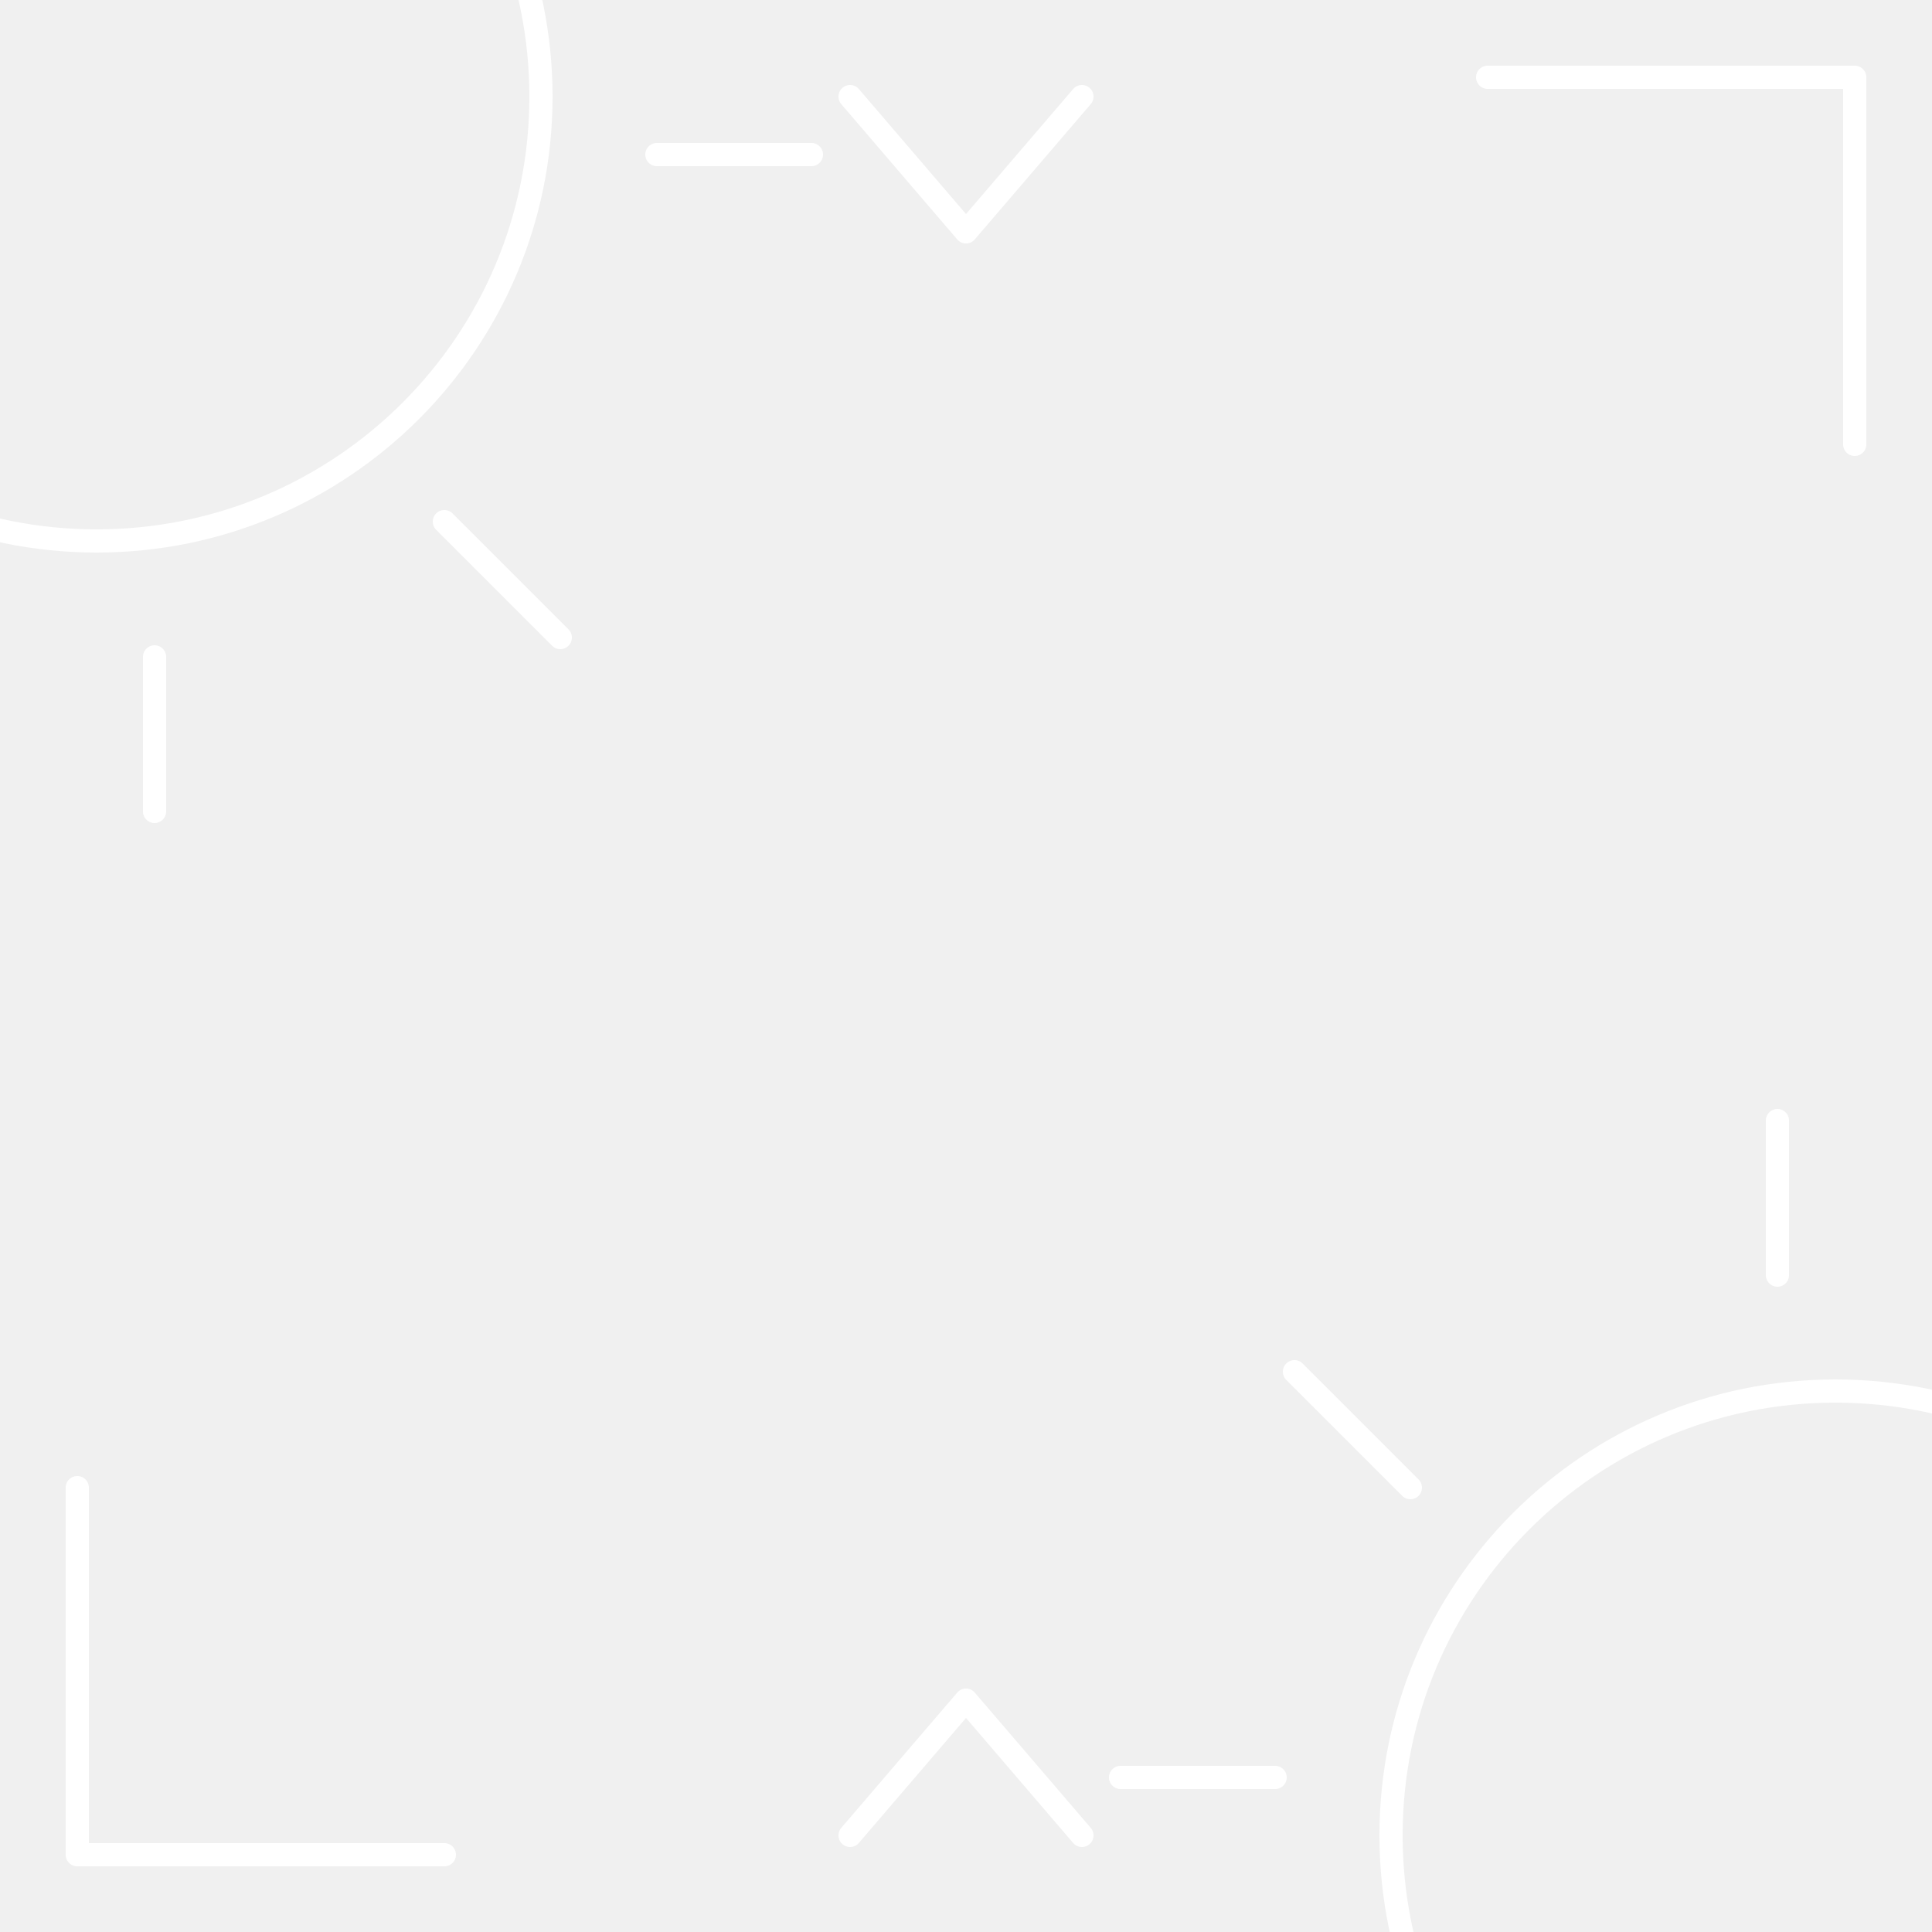
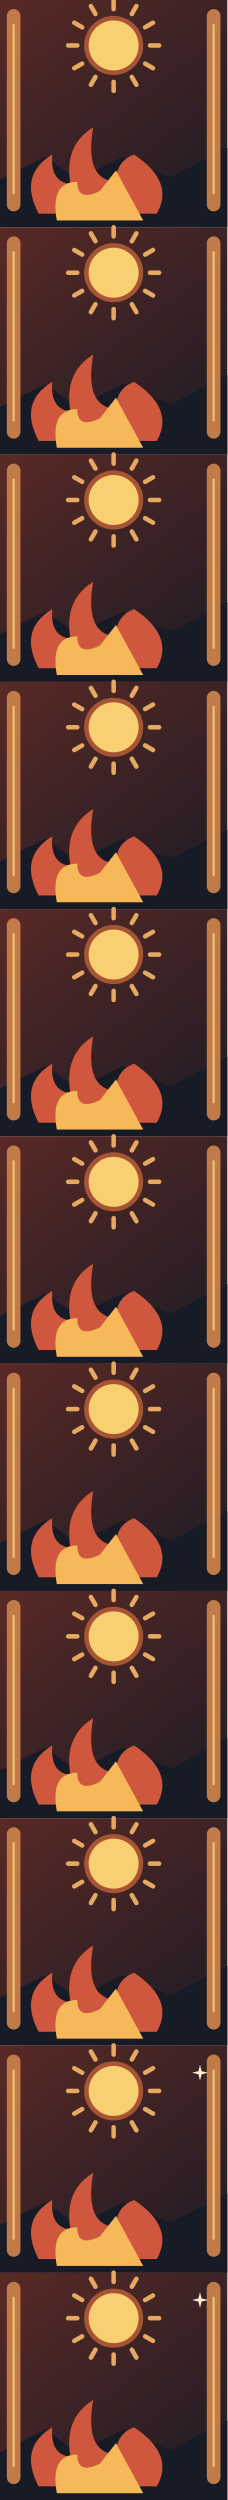
- <svg xmlns="http://www.w3.org/2000/svg" viewBox="0 0 100 100">
-   <g fill="none" stroke="white" stroke-width="1.2" stroke-linecap="round" stroke-linejoin="round">
-     <circle cx="5" cy="5" r="23" />
-     <circle cx="95" cy="95" r="23" />
-     <path d="M8 34v8m15-15 6 6m5-25h8M66 92h-8m15-15-6-6m25-5v-8M4 77v19h19M77 4h19v19" />
-     <path d="m44 5 6 7 6-7m-12 90 6-7 6 7" />
+ <svg xmlns="http://www.w3.org/2000/svg" viewBox="0 0 100 1100">
+   <defs>
+     <linearGradient id="b0" x2=".8" y2="1">
+       <stop stop-color="#592925" />
+       <stop offset="1" stop-color="#201c25" />
+     </linearGradient>
+     <linearGradient id="b1" x2=".8" y2="1">
+       <stop stop-color="#592925" />
+       <stop offset="1" stop-color="#201c25" />
+     </linearGradient>
+     <linearGradient id="b2" x2=".8" y2="1">
+       <stop stop-color="#592925" />
+       <stop offset="1" stop-color="#201c25" />
+     </linearGradient>
+     <linearGradient id="b3" x2=".8" y2="1">
+       <stop stop-color="#592925" />
+       <stop offset="1" stop-color="#201c25" />
+     </linearGradient>
+     <linearGradient id="b4" x2=".8" y2="1">
+       <stop stop-color="#592925" />
+       <stop offset="1" stop-color="#201c25" />
+     </linearGradient>
+     <linearGradient id="b5" x2=".8" y2="1">
+       <stop stop-color="#592925" />
+       <stop offset="1" stop-color="#201c25" />
+     </linearGradient>
+     <linearGradient id="b6" x2=".8" y2="1">
+       <stop stop-color="#592925" />
+       <stop offset="1" stop-color="#201c25" />
+     </linearGradient>
+     <linearGradient id="b7" x2=".8" y2="1">
+       <stop stop-color="#592925" />
+       <stop offset="1" stop-color="#201c25" />
+     </linearGradient>
+     <linearGradient id="b8" x2=".8" y2="1">
+       <stop stop-color="#592925" />
+       <stop offset="1" stop-color="#201c25" />
+     </linearGradient>
+     <linearGradient id="b9" x2=".8" y2="1">
+       <stop stop-color="#592925" />
+       <stop offset="1" stop-color="#201c25" />
+     </linearGradient>
+     <linearGradient id="b10" x2=".8" y2="1">
+       <stop stop-color="#592925" />
+       <stop offset="1" stop-color="#201c25" />
+     </linearGradient>
+   </defs>
+   <g transform="translate(0 0)">
+     <rect x="0" y="0" width="100" height="100" rx="0" fill="url(#b0)" stroke="none" stroke-width="1" />
+     <path d="M0 79 20 69l14 10 20-10 21 9 25-13v35H0z" fill="#171b25" stroke="none" stroke-width="1" stroke-linejoin="round" stroke-linecap="round" opacity="1" />
+     <path d="M6 7v83" fill="none" stroke="#c07b48" stroke-width="6" stroke-linejoin="round" stroke-linecap="round" opacity="1" />
+     <path d="M6 11v74" fill="none" stroke="#efbd73" stroke-width="1" stroke-linejoin="round" stroke-linecap="round" opacity="1" />
+     <path d="M94 7v83" fill="none" stroke="#c07b48" stroke-width="6" stroke-linejoin="round" stroke-linecap="round" opacity="1" />
+     <path d="M94 11v74" fill="none" stroke="#efbd73" stroke-width="1" stroke-linejoin="round" stroke-linecap="round" opacity="1" />
+     <circle cx="50" cy="20" r="12" fill="#f8cf71" stroke="#a65433" stroke-width="2" />
+     <path d="M66.0 20.0l4.0 0.0" fill="none" stroke="#e6a961" stroke-width="2" stroke-linejoin="round" stroke-linecap="round" opacity="1" />
+     <path d="M63.856 28.0l3.464 2" fill="none" stroke="#e6a961" stroke-width="2" stroke-linejoin="round" stroke-linecap="round" opacity="1" />
+     <path d="M58.0 33.856l2 3.464" fill="none" stroke="#e6a961" stroke-width="2" stroke-linejoin="round" stroke-linecap="round" opacity="1" />
+     <path d="M50.0 36.0l2.4492935982947064e-16 4.0" fill="none" stroke="#e6a961" stroke-width="2" stroke-linejoin="round" stroke-linecap="round" opacity="1" />
+     <path d="M42.0 33.856l-2 3.464" fill="none" stroke="#e6a961" stroke-width="2" stroke-linejoin="round" stroke-linecap="round" opacity="1" />
+     <path d="M36.144 28.0l-3.464 2" fill="none" stroke="#e6a961" stroke-width="2" stroke-linejoin="round" stroke-linecap="round" opacity="1" />
+     <path d="M34.0 20l-4.0 4.898587196589413e-16" fill="none" stroke="#e6a961" stroke-width="2" stroke-linejoin="round" stroke-linecap="round" opacity="1" />
+     <path d="M36.144 12l-3.464 -2" fill="none" stroke="#e6a961" stroke-width="2" stroke-linejoin="round" stroke-linecap="round" opacity="1" />
+     <path d="M42 6.144l-2 -3.464" fill="none" stroke="#e6a961" stroke-width="2" stroke-linejoin="round" stroke-linecap="round" opacity="1" />
+     <path d="M50.0 4.0l-7.347880794884119e-16 -4.0" fill="none" stroke="#e6a961" stroke-width="2" stroke-linejoin="round" stroke-linecap="round" opacity="1" />
+     <path d="M58.0 6.144l2 -3.464" fill="none" stroke="#e6a961" stroke-width="2" stroke-linejoin="round" stroke-linecap="round" opacity="1" />
+     <path d="M63.856 12l3.464 -2" fill="none" stroke="#e6a961" stroke-width="2" stroke-linejoin="round" stroke-linecap="round" opacity="1" />
+     <path d="M17 94q-9-17 6-26-1 12 8 13-3-17 10-25-4 23 10 24 0-9 8-12 18 12 10 26z" fill="#ce573d" stroke="none" stroke-width="1" stroke-linejoin="round" stroke-linecap="round" opacity="1" />
+     <path d="M25 97q-3-17 9-17 0 9 10 4l7-9 12 22z" fill="#f7b85a" stroke="none" stroke-width="1" stroke-linejoin="round" stroke-linecap="round" opacity="1" />
+   </g>
+   <g transform="translate(0 100)">
+     <rect x="0" y="0" width="100" height="100" rx="0" fill="url(#b1)" stroke="none" stroke-width="1" />
+     <path d="M0 79 20 69l14 10 20-10 21 9 25-13v35H0z" fill="#171b25" stroke="none" stroke-width="1" stroke-linejoin="round" stroke-linecap="round" opacity="1" />
+     <path d="M6 7v83" fill="none" stroke="#c07b48" stroke-width="6" stroke-linejoin="round" stroke-linecap="round" opacity="1" />
+     <path d="M6 11v74" fill="none" stroke="#efbd73" stroke-width="1" stroke-linejoin="round" stroke-linecap="round" opacity="1" />
+     <path d="M94 7v83" fill="none" stroke="#c07b48" stroke-width="6" stroke-linejoin="round" stroke-linecap="round" opacity="1" />
+     <path d="M94 11v74" fill="none" stroke="#efbd73" stroke-width="1" stroke-linejoin="round" stroke-linecap="round" opacity="1" />
+     <circle cx="50" cy="20" r="12" fill="#f8cf71" stroke="#a65433" stroke-width="2" />
+     <path d="M66.0 20.0l4.0 0.0" fill="none" stroke="#e6a961" stroke-width="2" stroke-linejoin="round" stroke-linecap="round" opacity="1" />
+     <path d="M63.856 28.0l3.464 2" fill="none" stroke="#e6a961" stroke-width="2" stroke-linejoin="round" stroke-linecap="round" opacity="1" />
+     <path d="M58.0 33.856l2 3.464" fill="none" stroke="#e6a961" stroke-width="2" stroke-linejoin="round" stroke-linecap="round" opacity="1" />
+     <path d="M50.0 36.0l2.4492935982947064e-16 4.0" fill="none" stroke="#e6a961" stroke-width="2" stroke-linejoin="round" stroke-linecap="round" opacity="1" />
+     <path d="M42.0 33.856l-2 3.464" fill="none" stroke="#e6a961" stroke-width="2" stroke-linejoin="round" stroke-linecap="round" opacity="1" />
+     <path d="M36.144 28.0l-3.464 2" fill="none" stroke="#e6a961" stroke-width="2" stroke-linejoin="round" stroke-linecap="round" opacity="1" />
+     <path d="M34.0 20l-4.0 4.898587196589413e-16" fill="none" stroke="#e6a961" stroke-width="2" stroke-linejoin="round" stroke-linecap="round" opacity="1" />
+     <path d="M36.144 12l-3.464 -2" fill="none" stroke="#e6a961" stroke-width="2" stroke-linejoin="round" stroke-linecap="round" opacity="1" />
+     <path d="M42 6.144l-2 -3.464" fill="none" stroke="#e6a961" stroke-width="2" stroke-linejoin="round" stroke-linecap="round" opacity="1" />
+     <path d="M50.0 4.0l-7.347880794884119e-16 -4.0" fill="none" stroke="#e6a961" stroke-width="2" stroke-linejoin="round" stroke-linecap="round" opacity="1" />
+     <path d="M58.0 6.144l2 -3.464" fill="none" stroke="#e6a961" stroke-width="2" stroke-linejoin="round" stroke-linecap="round" opacity="1" />
+     <path d="M63.856 12l3.464 -2" fill="none" stroke="#e6a961" stroke-width="2" stroke-linejoin="round" stroke-linecap="round" opacity="1" />
+     <path d="M17 94q-9-17 6-26-1 12 8 13-3-17 10-25-4 23 10 24 0-9 8-12 18 12 10 26z" fill="#ce573d" stroke="none" stroke-width="1" stroke-linejoin="round" stroke-linecap="round" opacity="1" />
+     <path d="M25 97q-3-17 9-17 0 9 10 4l7-9 12 22z" fill="#f7b85a" stroke="none" stroke-width="1" stroke-linejoin="round" stroke-linecap="round" opacity="1" />
+   </g>
+   <g transform="translate(0 200)">
+     <rect x="0" y="0" width="100" height="100" rx="0" fill="url(#b2)" stroke="none" stroke-width="1" />
+     <path d="M0 79 20 69l14 10 20-10 21 9 25-13v35H0z" fill="#171b25" stroke="none" stroke-width="1" stroke-linejoin="round" stroke-linecap="round" opacity="1" />
+     <path d="M6 7v83" fill="none" stroke="#c07b48" stroke-width="6" stroke-linejoin="round" stroke-linecap="round" opacity="1" />
+     <path d="M6 11v74" fill="none" stroke="#efbd73" stroke-width="1" stroke-linejoin="round" stroke-linecap="round" opacity="1" />
+     <path d="M94 7v83" fill="none" stroke="#c07b48" stroke-width="6" stroke-linejoin="round" stroke-linecap="round" opacity="1" />
+     <path d="M94 11v74" fill="none" stroke="#efbd73" stroke-width="1" stroke-linejoin="round" stroke-linecap="round" opacity="1" />
+     <circle cx="50" cy="20" r="12" fill="#f8cf71" stroke="#a65433" stroke-width="2" />
+     <path d="M66.0 20.0l4.0 0.0" fill="none" stroke="#e6a961" stroke-width="2" stroke-linejoin="round" stroke-linecap="round" opacity="1" />
+     <path d="M63.856 28.0l3.464 2" fill="none" stroke="#e6a961" stroke-width="2" stroke-linejoin="round" stroke-linecap="round" opacity="1" />
+     <path d="M58.0 33.856l2 3.464" fill="none" stroke="#e6a961" stroke-width="2" stroke-linejoin="round" stroke-linecap="round" opacity="1" />
+     <path d="M50.0 36.0l2.4492935982947064e-16 4.0" fill="none" stroke="#e6a961" stroke-width="2" stroke-linejoin="round" stroke-linecap="round" opacity="1" />
+     <path d="M42.0 33.856l-2 3.464" fill="none" stroke="#e6a961" stroke-width="2" stroke-linejoin="round" stroke-linecap="round" opacity="1" />
+     <path d="M36.144 28.0l-3.464 2" fill="none" stroke="#e6a961" stroke-width="2" stroke-linejoin="round" stroke-linecap="round" opacity="1" />
+     <path d="M34.0 20l-4.0 4.898587196589413e-16" fill="none" stroke="#e6a961" stroke-width="2" stroke-linejoin="round" stroke-linecap="round" opacity="1" />
+     <path d="M36.144 12l-3.464 -2" fill="none" stroke="#e6a961" stroke-width="2" stroke-linejoin="round" stroke-linecap="round" opacity="1" />
+     <path d="M42 6.144l-2 -3.464" fill="none" stroke="#e6a961" stroke-width="2" stroke-linejoin="round" stroke-linecap="round" opacity="1" />
+     <path d="M50.0 4.0l-7.347880794884119e-16 -4.0" fill="none" stroke="#e6a961" stroke-width="2" stroke-linejoin="round" stroke-linecap="round" opacity="1" />
+     <path d="M58.0 6.144l2 -3.464" fill="none" stroke="#e6a961" stroke-width="2" stroke-linejoin="round" stroke-linecap="round" opacity="1" />
+     <path d="M63.856 12l3.464 -2" fill="none" stroke="#e6a961" stroke-width="2" stroke-linejoin="round" stroke-linecap="round" opacity="1" />
+     <path d="M17 94q-9-17 6-26-1 12 8 13-3-17 10-25-4 23 10 24 0-9 8-12 18 12 10 26z" fill="#ce573d" stroke="none" stroke-width="1" stroke-linejoin="round" stroke-linecap="round" opacity="1" />
+     <path d="M25 97q-3-17 9-17 0 9 10 4l7-9 12 22z" fill="#f7b85a" stroke="none" stroke-width="1" stroke-linejoin="round" stroke-linecap="round" opacity="1" />
+   </g>
+   <g transform="translate(0 300)">
+     <rect x="0" y="0" width="100" height="100" rx="0" fill="url(#b3)" stroke="none" stroke-width="1" />
+     <path d="M0 79 20 69l14 10 20-10 21 9 25-13v35H0z" fill="#171b25" stroke="none" stroke-width="1" stroke-linejoin="round" stroke-linecap="round" opacity="1" />
+     <path d="M6 7v83" fill="none" stroke="#c07b48" stroke-width="6" stroke-linejoin="round" stroke-linecap="round" opacity="1" />
+     <path d="M6 11v74" fill="none" stroke="#efbd73" stroke-width="1" stroke-linejoin="round" stroke-linecap="round" opacity="1" />
+     <path d="M94 7v83" fill="none" stroke="#c07b48" stroke-width="6" stroke-linejoin="round" stroke-linecap="round" opacity="1" />
+     <path d="M94 11v74" fill="none" stroke="#efbd73" stroke-width="1" stroke-linejoin="round" stroke-linecap="round" opacity="1" />
+     <circle cx="50" cy="20" r="12" fill="#f8cf71" stroke="#a65433" stroke-width="2" />
+     <path d="M66.0 20.0l4.0 0.0" fill="none" stroke="#e6a961" stroke-width="2" stroke-linejoin="round" stroke-linecap="round" opacity="1" />
+     <path d="M63.856 28.0l3.464 2" fill="none" stroke="#e6a961" stroke-width="2" stroke-linejoin="round" stroke-linecap="round" opacity="1" />
+     <path d="M58.0 33.856l2 3.464" fill="none" stroke="#e6a961" stroke-width="2" stroke-linejoin="round" stroke-linecap="round" opacity="1" />
+     <path d="M50.0 36.0l2.4492935982947064e-16 4.0" fill="none" stroke="#e6a961" stroke-width="2" stroke-linejoin="round" stroke-linecap="round" opacity="1" />
+     <path d="M42.0 33.856l-2 3.464" fill="none" stroke="#e6a961" stroke-width="2" stroke-linejoin="round" stroke-linecap="round" opacity="1" />
+     <path d="M36.144 28.0l-3.464 2" fill="none" stroke="#e6a961" stroke-width="2" stroke-linejoin="round" stroke-linecap="round" opacity="1" />
+     <path d="M34.0 20l-4.0 4.898587196589413e-16" fill="none" stroke="#e6a961" stroke-width="2" stroke-linejoin="round" stroke-linecap="round" opacity="1" />
+     <path d="M36.144 12l-3.464 -2" fill="none" stroke="#e6a961" stroke-width="2" stroke-linejoin="round" stroke-linecap="round" opacity="1" />
+     <path d="M42 6.144l-2 -3.464" fill="none" stroke="#e6a961" stroke-width="2" stroke-linejoin="round" stroke-linecap="round" opacity="1" />
+     <path d="M50.0 4.0l-7.347880794884119e-16 -4.0" fill="none" stroke="#e6a961" stroke-width="2" stroke-linejoin="round" stroke-linecap="round" opacity="1" />
+     <path d="M58.0 6.144l2 -3.464" fill="none" stroke="#e6a961" stroke-width="2" stroke-linejoin="round" stroke-linecap="round" opacity="1" />
+     <path d="M63.856 12l3.464 -2" fill="none" stroke="#e6a961" stroke-width="2" stroke-linejoin="round" stroke-linecap="round" opacity="1" />
+     <path d="M17 94q-9-17 6-26-1 12 8 13-3-17 10-25-4 23 10 24 0-9 8-12 18 12 10 26z" fill="#ce573d" stroke="none" stroke-width="1" stroke-linejoin="round" stroke-linecap="round" opacity="1" />
+     <path d="M25 97q-3-17 9-17 0 9 10 4l7-9 12 22z" fill="#f7b85a" stroke="none" stroke-width="1" stroke-linejoin="round" stroke-linecap="round" opacity="1" />
+   </g>
+   <g transform="translate(0 400)">
+     <rect x="0" y="0" width="100" height="100" rx="0" fill="url(#b4)" stroke="none" stroke-width="1" />
+     <path d="M0 79 20 69l14 10 20-10 21 9 25-13v35H0z" fill="#171b25" stroke="none" stroke-width="1" stroke-linejoin="round" stroke-linecap="round" opacity="1" />
+     <path d="M6 7v83" fill="none" stroke="#c07b48" stroke-width="6" stroke-linejoin="round" stroke-linecap="round" opacity="1" />
+     <path d="M6 11v74" fill="none" stroke="#efbd73" stroke-width="1" stroke-linejoin="round" stroke-linecap="round" opacity="1" />
+     <path d="M94 7v83" fill="none" stroke="#c07b48" stroke-width="6" stroke-linejoin="round" stroke-linecap="round" opacity="1" />
+     <path d="M94 11v74" fill="none" stroke="#efbd73" stroke-width="1" stroke-linejoin="round" stroke-linecap="round" opacity="1" />
+     <circle cx="50" cy="20" r="12" fill="#f8cf71" stroke="#a65433" stroke-width="2" />
+     <path d="M66.0 20.0l4.0 0.0" fill="none" stroke="#e6a961" stroke-width="2" stroke-linejoin="round" stroke-linecap="round" opacity="1" />
+     <path d="M63.856 28.0l3.464 2" fill="none" stroke="#e6a961" stroke-width="2" stroke-linejoin="round" stroke-linecap="round" opacity="1" />
+     <path d="M58.0 33.856l2 3.464" fill="none" stroke="#e6a961" stroke-width="2" stroke-linejoin="round" stroke-linecap="round" opacity="1" />
+     <path d="M50.0 36.0l2.4492935982947064e-16 4.0" fill="none" stroke="#e6a961" stroke-width="2" stroke-linejoin="round" stroke-linecap="round" opacity="1" />
+     <path d="M42.0 33.856l-2 3.464" fill="none" stroke="#e6a961" stroke-width="2" stroke-linejoin="round" stroke-linecap="round" opacity="1" />
+     <path d="M36.144 28.0l-3.464 2" fill="none" stroke="#e6a961" stroke-width="2" stroke-linejoin="round" stroke-linecap="round" opacity="1" />
+     <path d="M34.0 20l-4.0 4.898587196589413e-16" fill="none" stroke="#e6a961" stroke-width="2" stroke-linejoin="round" stroke-linecap="round" opacity="1" />
+     <path d="M36.144 12l-3.464 -2" fill="none" stroke="#e6a961" stroke-width="2" stroke-linejoin="round" stroke-linecap="round" opacity="1" />
+     <path d="M42 6.144l-2 -3.464" fill="none" stroke="#e6a961" stroke-width="2" stroke-linejoin="round" stroke-linecap="round" opacity="1" />
+     <path d="M50.0 4.0l-7.347880794884119e-16 -4.0" fill="none" stroke="#e6a961" stroke-width="2" stroke-linejoin="round" stroke-linecap="round" opacity="1" />
+     <path d="M58.0 6.144l2 -3.464" fill="none" stroke="#e6a961" stroke-width="2" stroke-linejoin="round" stroke-linecap="round" opacity="1" />
+     <path d="M63.856 12l3.464 -2" fill="none" stroke="#e6a961" stroke-width="2" stroke-linejoin="round" stroke-linecap="round" opacity="1" />
+     <path d="M17 94q-9-17 6-26-1 12 8 13-3-17 10-25-4 23 10 24 0-9 8-12 18 12 10 26z" fill="#ce573d" stroke="none" stroke-width="1" stroke-linejoin="round" stroke-linecap="round" opacity="1" />
+     <path d="M25 97q-3-17 9-17 0 9 10 4l7-9 12 22z" fill="#f7b85a" stroke="none" stroke-width="1" stroke-linejoin="round" stroke-linecap="round" opacity="1" />
+   </g>
+   <g transform="translate(0 500)">
+     <rect x="0" y="0" width="100" height="100" rx="0" fill="url(#b5)" stroke="none" stroke-width="1" />
+     <path d="M0 79 20 69l14 10 20-10 21 9 25-13v35H0z" fill="#171b25" stroke="none" stroke-width="1" stroke-linejoin="round" stroke-linecap="round" opacity="1" />
+     <path d="M6 7v83" fill="none" stroke="#c07b48" stroke-width="6" stroke-linejoin="round" stroke-linecap="round" opacity="1" />
+     <path d="M6 11v74" fill="none" stroke="#efbd73" stroke-width="1" stroke-linejoin="round" stroke-linecap="round" opacity="1" />
+     <path d="M94 7v83" fill="none" stroke="#c07b48" stroke-width="6" stroke-linejoin="round" stroke-linecap="round" opacity="1" />
+     <path d="M94 11v74" fill="none" stroke="#efbd73" stroke-width="1" stroke-linejoin="round" stroke-linecap="round" opacity="1" />
+     <circle cx="50" cy="20" r="12" fill="#f8cf71" stroke="#a65433" stroke-width="2" />
+     <path d="M66.0 20.0l4.0 0.0" fill="none" stroke="#e6a961" stroke-width="2" stroke-linejoin="round" stroke-linecap="round" opacity="1" />
+     <path d="M63.856 28.0l3.464 2" fill="none" stroke="#e6a961" stroke-width="2" stroke-linejoin="round" stroke-linecap="round" opacity="1" />
+     <path d="M58.0 33.856l2 3.464" fill="none" stroke="#e6a961" stroke-width="2" stroke-linejoin="round" stroke-linecap="round" opacity="1" />
+     <path d="M50.0 36.0l2.4492935982947064e-16 4.0" fill="none" stroke="#e6a961" stroke-width="2" stroke-linejoin="round" stroke-linecap="round" opacity="1" />
+     <path d="M42.0 33.856l-2 3.464" fill="none" stroke="#e6a961" stroke-width="2" stroke-linejoin="round" stroke-linecap="round" opacity="1" />
+     <path d="M36.144 28.0l-3.464 2" fill="none" stroke="#e6a961" stroke-width="2" stroke-linejoin="round" stroke-linecap="round" opacity="1" />
+     <path d="M34.0 20l-4.0 4.898587196589413e-16" fill="none" stroke="#e6a961" stroke-width="2" stroke-linejoin="round" stroke-linecap="round" opacity="1" />
+     <path d="M36.144 12l-3.464 -2" fill="none" stroke="#e6a961" stroke-width="2" stroke-linejoin="round" stroke-linecap="round" opacity="1" />
+     <path d="M42 6.144l-2 -3.464" fill="none" stroke="#e6a961" stroke-width="2" stroke-linejoin="round" stroke-linecap="round" opacity="1" />
+     <path d="M50.0 4.0l-7.347880794884119e-16 -4.0" fill="none" stroke="#e6a961" stroke-width="2" stroke-linejoin="round" stroke-linecap="round" opacity="1" />
+     <path d="M58.0 6.144l2 -3.464" fill="none" stroke="#e6a961" stroke-width="2" stroke-linejoin="round" stroke-linecap="round" opacity="1" />
+     <path d="M63.856 12l3.464 -2" fill="none" stroke="#e6a961" stroke-width="2" stroke-linejoin="round" stroke-linecap="round" opacity="1" />
+     <path d="M17 94q-9-17 6-26-1 12 8 13-3-17 10-25-4 23 10 24 0-9 8-12 18 12 10 26z" fill="#ce573d" stroke="none" stroke-width="1" stroke-linejoin="round" stroke-linecap="round" opacity="1" />
+     <path d="M25 97q-3-17 9-17 0 9 10 4l7-9 12 22z" fill="#f7b85a" stroke="none" stroke-width="1" stroke-linejoin="round" stroke-linecap="round" opacity="1" />
+   </g>
+   <g transform="translate(0 600)">
+     <rect x="0" y="0" width="100" height="100" rx="0" fill="url(#b6)" stroke="none" stroke-width="1" />
+     <path d="M0 79 20 69l14 10 20-10 21 9 25-13v35H0z" fill="#171b25" stroke="none" stroke-width="1" stroke-linejoin="round" stroke-linecap="round" opacity="1" />
+     <path d="M6 7v83" fill="none" stroke="#c07b48" stroke-width="6" stroke-linejoin="round" stroke-linecap="round" opacity="1" />
+     <path d="M6 11v74" fill="none" stroke="#efbd73" stroke-width="1" stroke-linejoin="round" stroke-linecap="round" opacity="1" />
+     <path d="M94 7v83" fill="none" stroke="#c07b48" stroke-width="6" stroke-linejoin="round" stroke-linecap="round" opacity="1" />
+     <path d="M94 11v74" fill="none" stroke="#efbd73" stroke-width="1" stroke-linejoin="round" stroke-linecap="round" opacity="1" />
+     <circle cx="50" cy="20" r="12" fill="#f8cf71" stroke="#a65433" stroke-width="2" />
+     <path d="M66.0 20.0l4.0 0.0" fill="none" stroke="#e6a961" stroke-width="2" stroke-linejoin="round" stroke-linecap="round" opacity="1" />
+     <path d="M63.856 28.0l3.464 2" fill="none" stroke="#e6a961" stroke-width="2" stroke-linejoin="round" stroke-linecap="round" opacity="1" />
+     <path d="M58.0 33.856l2 3.464" fill="none" stroke="#e6a961" stroke-width="2" stroke-linejoin="round" stroke-linecap="round" opacity="1" />
+     <path d="M50.0 36.0l2.4492935982947064e-16 4.0" fill="none" stroke="#e6a961" stroke-width="2" stroke-linejoin="round" stroke-linecap="round" opacity="1" />
+     <path d="M42.0 33.856l-2 3.464" fill="none" stroke="#e6a961" stroke-width="2" stroke-linejoin="round" stroke-linecap="round" opacity="1" />
+     <path d="M36.144 28.0l-3.464 2" fill="none" stroke="#e6a961" stroke-width="2" stroke-linejoin="round" stroke-linecap="round" opacity="1" />
+     <path d="M34.0 20l-4.0 4.898587196589413e-16" fill="none" stroke="#e6a961" stroke-width="2" stroke-linejoin="round" stroke-linecap="round" opacity="1" />
+     <path d="M36.144 12l-3.464 -2" fill="none" stroke="#e6a961" stroke-width="2" stroke-linejoin="round" stroke-linecap="round" opacity="1" />
+     <path d="M42 6.144l-2 -3.464" fill="none" stroke="#e6a961" stroke-width="2" stroke-linejoin="round" stroke-linecap="round" opacity="1" />
+     <path d="M50.0 4.0l-7.347880794884119e-16 -4.0" fill="none" stroke="#e6a961" stroke-width="2" stroke-linejoin="round" stroke-linecap="round" opacity="1" />
+     <path d="M58.0 6.144l2 -3.464" fill="none" stroke="#e6a961" stroke-width="2" stroke-linejoin="round" stroke-linecap="round" opacity="1" />
+     <path d="M63.856 12l3.464 -2" fill="none" stroke="#e6a961" stroke-width="2" stroke-linejoin="round" stroke-linecap="round" opacity="1" />
+     <path d="M17 94q-9-17 6-26-1 12 8 13-3-17 10-25-4 23 10 24 0-9 8-12 18 12 10 26z" fill="#ce573d" stroke="none" stroke-width="1" stroke-linejoin="round" stroke-linecap="round" opacity="1" />
+     <path d="M25 97q-3-17 9-17 0 9 10 4l7-9 12 22z" fill="#f7b85a" stroke="none" stroke-width="1" stroke-linejoin="round" stroke-linecap="round" opacity="1" />
+   </g>
+   <g transform="translate(0 700)">
+     <rect x="0" y="0" width="100" height="100" rx="0" fill="url(#b7)" stroke="none" stroke-width="1" />
+     <path d="M0 79 20 69l14 10 20-10 21 9 25-13v35H0z" fill="#171b25" stroke="none" stroke-width="1" stroke-linejoin="round" stroke-linecap="round" opacity="1" />
+     <path d="M6 7v83" fill="none" stroke="#c07b48" stroke-width="6" stroke-linejoin="round" stroke-linecap="round" opacity="1" />
+     <path d="M6 11v74" fill="none" stroke="#efbd73" stroke-width="1" stroke-linejoin="round" stroke-linecap="round" opacity="1" />
+     <path d="M94 7v83" fill="none" stroke="#c07b48" stroke-width="6" stroke-linejoin="round" stroke-linecap="round" opacity="1" />
+     <path d="M94 11v74" fill="none" stroke="#efbd73" stroke-width="1" stroke-linejoin="round" stroke-linecap="round" opacity="1" />
+     <circle cx="50" cy="20" r="12" fill="#f8cf71" stroke="#a65433" stroke-width="2" />
+     <path d="M66.0 20.0l4.0 0.0" fill="none" stroke="#e6a961" stroke-width="2" stroke-linejoin="round" stroke-linecap="round" opacity="1" />
+     <path d="M63.856 28.0l3.464 2" fill="none" stroke="#e6a961" stroke-width="2" stroke-linejoin="round" stroke-linecap="round" opacity="1" />
+     <path d="M58.0 33.856l2 3.464" fill="none" stroke="#e6a961" stroke-width="2" stroke-linejoin="round" stroke-linecap="round" opacity="1" />
+     <path d="M50.0 36.0l2.4492935982947064e-16 4.0" fill="none" stroke="#e6a961" stroke-width="2" stroke-linejoin="round" stroke-linecap="round" opacity="1" />
+     <path d="M42.0 33.856l-2 3.464" fill="none" stroke="#e6a961" stroke-width="2" stroke-linejoin="round" stroke-linecap="round" opacity="1" />
+     <path d="M36.144 28.0l-3.464 2" fill="none" stroke="#e6a961" stroke-width="2" stroke-linejoin="round" stroke-linecap="round" opacity="1" />
+     <path d="M34.0 20l-4.0 4.898587196589413e-16" fill="none" stroke="#e6a961" stroke-width="2" stroke-linejoin="round" stroke-linecap="round" opacity="1" />
+     <path d="M36.144 12l-3.464 -2" fill="none" stroke="#e6a961" stroke-width="2" stroke-linejoin="round" stroke-linecap="round" opacity="1" />
+     <path d="M42 6.144l-2 -3.464" fill="none" stroke="#e6a961" stroke-width="2" stroke-linejoin="round" stroke-linecap="round" opacity="1" />
+     <path d="M50.0 4.0l-7.347880794884119e-16 -4.0" fill="none" stroke="#e6a961" stroke-width="2" stroke-linejoin="round" stroke-linecap="round" opacity="1" />
+     <path d="M58.0 6.144l2 -3.464" fill="none" stroke="#e6a961" stroke-width="2" stroke-linejoin="round" stroke-linecap="round" opacity="1" />
+     <path d="M63.856 12l3.464 -2" fill="none" stroke="#e6a961" stroke-width="2" stroke-linejoin="round" stroke-linecap="round" opacity="1" />
+     <path d="M17 94q-9-17 6-26-1 12 8 13-3-17 10-25-4 23 10 24 0-9 8-12 18 12 10 26z" fill="#ce573d" stroke="none" stroke-width="1" stroke-linejoin="round" stroke-linecap="round" opacity="1" />
+     <path d="M25 97q-3-17 9-17 0 9 10 4l7-9 12 22z" fill="#f7b85a" stroke="none" stroke-width="1" stroke-linejoin="round" stroke-linecap="round" opacity="1" />
+   </g>
+   <g transform="translate(0 800)">
+     <rect x="0" y="0" width="100" height="100" rx="0" fill="url(#b8)" stroke="none" stroke-width="1" />
+     <path d="M0 79 20 69l14 10 20-10 21 9 25-13v35H0z" fill="#171b25" stroke="none" stroke-width="1" stroke-linejoin="round" stroke-linecap="round" opacity="1" />
+     <path d="M6 7v83" fill="none" stroke="#c07b48" stroke-width="6" stroke-linejoin="round" stroke-linecap="round" opacity="1" />
+     <path d="M6 11v74" fill="none" stroke="#efbd73" stroke-width="1" stroke-linejoin="round" stroke-linecap="round" opacity="1" />
+     <path d="M94 7v83" fill="none" stroke="#c07b48" stroke-width="6" stroke-linejoin="round" stroke-linecap="round" opacity="1" />
+     <path d="M94 11v74" fill="none" stroke="#efbd73" stroke-width="1" stroke-linejoin="round" stroke-linecap="round" opacity="1" />
+     <circle cx="50" cy="20" r="12" fill="#f8cf71" stroke="#a65433" stroke-width="2" />
+     <path d="M66.0 20.0l4.0 0.0" fill="none" stroke="#e6a961" stroke-width="2" stroke-linejoin="round" stroke-linecap="round" opacity="1" />
+     <path d="M63.856 28.0l3.464 2" fill="none" stroke="#e6a961" stroke-width="2" stroke-linejoin="round" stroke-linecap="round" opacity="1" />
+     <path d="M58.0 33.856l2 3.464" fill="none" stroke="#e6a961" stroke-width="2" stroke-linejoin="round" stroke-linecap="round" opacity="1" />
+     <path d="M50.0 36.0l2.4492935982947064e-16 4.0" fill="none" stroke="#e6a961" stroke-width="2" stroke-linejoin="round" stroke-linecap="round" opacity="1" />
+     <path d="M42.0 33.856l-2 3.464" fill="none" stroke="#e6a961" stroke-width="2" stroke-linejoin="round" stroke-linecap="round" opacity="1" />
+     <path d="M36.144 28.0l-3.464 2" fill="none" stroke="#e6a961" stroke-width="2" stroke-linejoin="round" stroke-linecap="round" opacity="1" />
+     <path d="M34.0 20l-4.0 4.898587196589413e-16" fill="none" stroke="#e6a961" stroke-width="2" stroke-linejoin="round" stroke-linecap="round" opacity="1" />
+     <path d="M36.144 12l-3.464 -2" fill="none" stroke="#e6a961" stroke-width="2" stroke-linejoin="round" stroke-linecap="round" opacity="1" />
+     <path d="M42 6.144l-2 -3.464" fill="none" stroke="#e6a961" stroke-width="2" stroke-linejoin="round" stroke-linecap="round" opacity="1" />
+     <path d="M50.0 4.0l-7.347880794884119e-16 -4.0" fill="none" stroke="#e6a961" stroke-width="2" stroke-linejoin="round" stroke-linecap="round" opacity="1" />
+     <path d="M58.0 6.144l2 -3.464" fill="none" stroke="#e6a961" stroke-width="2" stroke-linejoin="round" stroke-linecap="round" opacity="1" />
+     <path d="M63.856 12l3.464 -2" fill="none" stroke="#e6a961" stroke-width="2" stroke-linejoin="round" stroke-linecap="round" opacity="1" />
+     <path d="M17 94q-9-17 6-26-1 12 8 13-3-17 10-25-4 23 10 24 0-9 8-12 18 12 10 26z" fill="#ce573d" stroke="none" stroke-width="1" stroke-linejoin="round" stroke-linecap="round" opacity="1" />
+     <path d="M25 97q-3-17 9-17 0 9 10 4l7-9 12 22z" fill="#f7b85a" stroke="none" stroke-width="1" stroke-linejoin="round" stroke-linecap="round" opacity="1" />
+   </g>
+   <g transform="translate(0 900)">
+     <rect x="0" y="0" width="100" height="100" rx="0" fill="url(#b9)" stroke="none" stroke-width="1" />
+     <path d="M0 79 20 69l14 10 20-10 21 9 25-13v35H0z" fill="#171b25" stroke="none" stroke-width="1" stroke-linejoin="round" stroke-linecap="round" opacity="1" />
+     <path d="M6 7v83" fill="none" stroke="#c07b48" stroke-width="6" stroke-linejoin="round" stroke-linecap="round" opacity="1" />
+     <path d="M6 11v74" fill="none" stroke="#efbd73" stroke-width="1" stroke-linejoin="round" stroke-linecap="round" opacity="1" />
+     <path d="M94 7v83" fill="none" stroke="#c07b48" stroke-width="6" stroke-linejoin="round" stroke-linecap="round" opacity="1" />
+     <path d="M94 11v74" fill="none" stroke="#efbd73" stroke-width="1" stroke-linejoin="round" stroke-linecap="round" opacity="1" />
+     <circle cx="50" cy="20" r="12" fill="#f8cf71" stroke="#a65433" stroke-width="2" />
+     <path d="M66.0 20.0l4.0 0.0" fill="none" stroke="#e6a961" stroke-width="2" stroke-linejoin="round" stroke-linecap="round" opacity="1" />
+     <path d="M63.856 28.0l3.464 2" fill="none" stroke="#e6a961" stroke-width="2" stroke-linejoin="round" stroke-linecap="round" opacity="1" />
+     <path d="M58.0 33.856l2 3.464" fill="none" stroke="#e6a961" stroke-width="2" stroke-linejoin="round" stroke-linecap="round" opacity="1" />
+     <path d="M50.0 36.0l2.4492935982947064e-16 4.0" fill="none" stroke="#e6a961" stroke-width="2" stroke-linejoin="round" stroke-linecap="round" opacity="1" />
+     <path d="M42.0 33.856l-2 3.464" fill="none" stroke="#e6a961" stroke-width="2" stroke-linejoin="round" stroke-linecap="round" opacity="1" />
+     <path d="M36.144 28.0l-3.464 2" fill="none" stroke="#e6a961" stroke-width="2" stroke-linejoin="round" stroke-linecap="round" opacity="1" />
+     <path d="M34.0 20l-4.0 4.898587196589413e-16" fill="none" stroke="#e6a961" stroke-width="2" stroke-linejoin="round" stroke-linecap="round" opacity="1" />
+     <path d="M36.144 12l-3.464 -2" fill="none" stroke="#e6a961" stroke-width="2" stroke-linejoin="round" stroke-linecap="round" opacity="1" />
+     <path d="M42 6.144l-2 -3.464" fill="none" stroke="#e6a961" stroke-width="2" stroke-linejoin="round" stroke-linecap="round" opacity="1" />
+     <path d="M50.0 4.0l-7.347880794884119e-16 -4.0" fill="none" stroke="#e6a961" stroke-width="2" stroke-linejoin="round" stroke-linecap="round" opacity="1" />
+     <path d="M58.0 6.144l2 -3.464" fill="none" stroke="#e6a961" stroke-width="2" stroke-linejoin="round" stroke-linecap="round" opacity="1" />
+     <path d="M63.856 12l3.464 -2" fill="none" stroke="#e6a961" stroke-width="2" stroke-linejoin="round" stroke-linecap="round" opacity="1" />
+     <path d="M17 94q-9-17 6-26-1 12 8 13-3-17 10-25-4 23 10 24 0-9 8-12 18 12 10 26z" fill="#ce573d" stroke="none" stroke-width="1" stroke-linejoin="round" stroke-linecap="round" opacity="1" />
+     <path d="M25 97q-3-17 9-17 0 9 10 4l7-9 12 22z" fill="#f7b85a" stroke="none" stroke-width="1" stroke-linejoin="round" stroke-linecap="round" opacity="1" />
+     <polygon points="88.00,8.50 88.69,11.31 91.50,12.00 88.69,12.69 88.00,15.50 87.31,12.69 84.50,12.00 87.31,11.31" fill="#fff1ce" />
+   </g>
+   <g transform="translate(0 1000)">
+     <rect x="0" y="0" width="100" height="100" rx="0" fill="url(#b10)" stroke="none" stroke-width="1" />
+     <path d="M0 79 20 69l14 10 20-10 21 9 25-13v35H0z" fill="#171b25" stroke="none" stroke-width="1" stroke-linejoin="round" stroke-linecap="round" opacity="1" />
+     <path d="M6 7v83" fill="none" stroke="#c07b48" stroke-width="6" stroke-linejoin="round" stroke-linecap="round" opacity="1" />
+     <path d="M6 11v74" fill="none" stroke="#efbd73" stroke-width="1" stroke-linejoin="round" stroke-linecap="round" opacity="1" />
+     <path d="M94 7v83" fill="none" stroke="#c07b48" stroke-width="6" stroke-linejoin="round" stroke-linecap="round" opacity="1" />
+     <path d="M94 11v74" fill="none" stroke="#efbd73" stroke-width="1" stroke-linejoin="round" stroke-linecap="round" opacity="1" />
+     <circle cx="50" cy="20" r="12" fill="#f8cf71" stroke="#a65433" stroke-width="2" />
+     <path d="M66.0 20.0l4.0 0.0" fill="none" stroke="#e6a961" stroke-width="2" stroke-linejoin="round" stroke-linecap="round" opacity="1" />
+     <path d="M63.856 28.0l3.464 2" fill="none" stroke="#e6a961" stroke-width="2" stroke-linejoin="round" stroke-linecap="round" opacity="1" />
+     <path d="M58.0 33.856l2 3.464" fill="none" stroke="#e6a961" stroke-width="2" stroke-linejoin="round" stroke-linecap="round" opacity="1" />
+     <path d="M50.0 36.0l2.4492935982947064e-16 4.0" fill="none" stroke="#e6a961" stroke-width="2" stroke-linejoin="round" stroke-linecap="round" opacity="1" />
+     <path d="M42.0 33.856l-2 3.464" fill="none" stroke="#e6a961" stroke-width="2" stroke-linejoin="round" stroke-linecap="round" opacity="1" />
+     <path d="M36.144 28.0l-3.464 2" fill="none" stroke="#e6a961" stroke-width="2" stroke-linejoin="round" stroke-linecap="round" opacity="1" />
+     <path d="M34.0 20l-4.0 4.898587196589413e-16" fill="none" stroke="#e6a961" stroke-width="2" stroke-linejoin="round" stroke-linecap="round" opacity="1" />
+     <path d="M36.144 12l-3.464 -2" fill="none" stroke="#e6a961" stroke-width="2" stroke-linejoin="round" stroke-linecap="round" opacity="1" />
+     <path d="M42 6.144l-2 -3.464" fill="none" stroke="#e6a961" stroke-width="2" stroke-linejoin="round" stroke-linecap="round" opacity="1" />
+     <path d="M50.0 4.0l-7.347880794884119e-16 -4.0" fill="none" stroke="#e6a961" stroke-width="2" stroke-linejoin="round" stroke-linecap="round" opacity="1" />
+     <path d="M58.0 6.144l2 -3.464" fill="none" stroke="#e6a961" stroke-width="2" stroke-linejoin="round" stroke-linecap="round" opacity="1" />
+     <path d="M63.856 12l3.464 -2" fill="none" stroke="#e6a961" stroke-width="2" stroke-linejoin="round" stroke-linecap="round" opacity="1" />
+     <path d="M17 94q-9-17 6-26-1 12 8 13-3-17 10-25-4 23 10 24 0-9 8-12 18 12 10 26z" fill="#ce573d" stroke="none" stroke-width="1" stroke-linejoin="round" stroke-linecap="round" opacity="1" />
+     <path d="M25 97q-3-17 9-17 0 9 10 4l7-9 12 22z" fill="#f7b85a" stroke="none" stroke-width="1" stroke-linejoin="round" stroke-linecap="round" opacity="1" />
+     <polygon points="88.00,8.50 88.69,11.31 91.50,12.00 88.69,12.69 88.00,15.50 87.31,12.69 84.50,12.00 87.31,11.31" fill="#fff1ce" />
  </g>
</svg>
